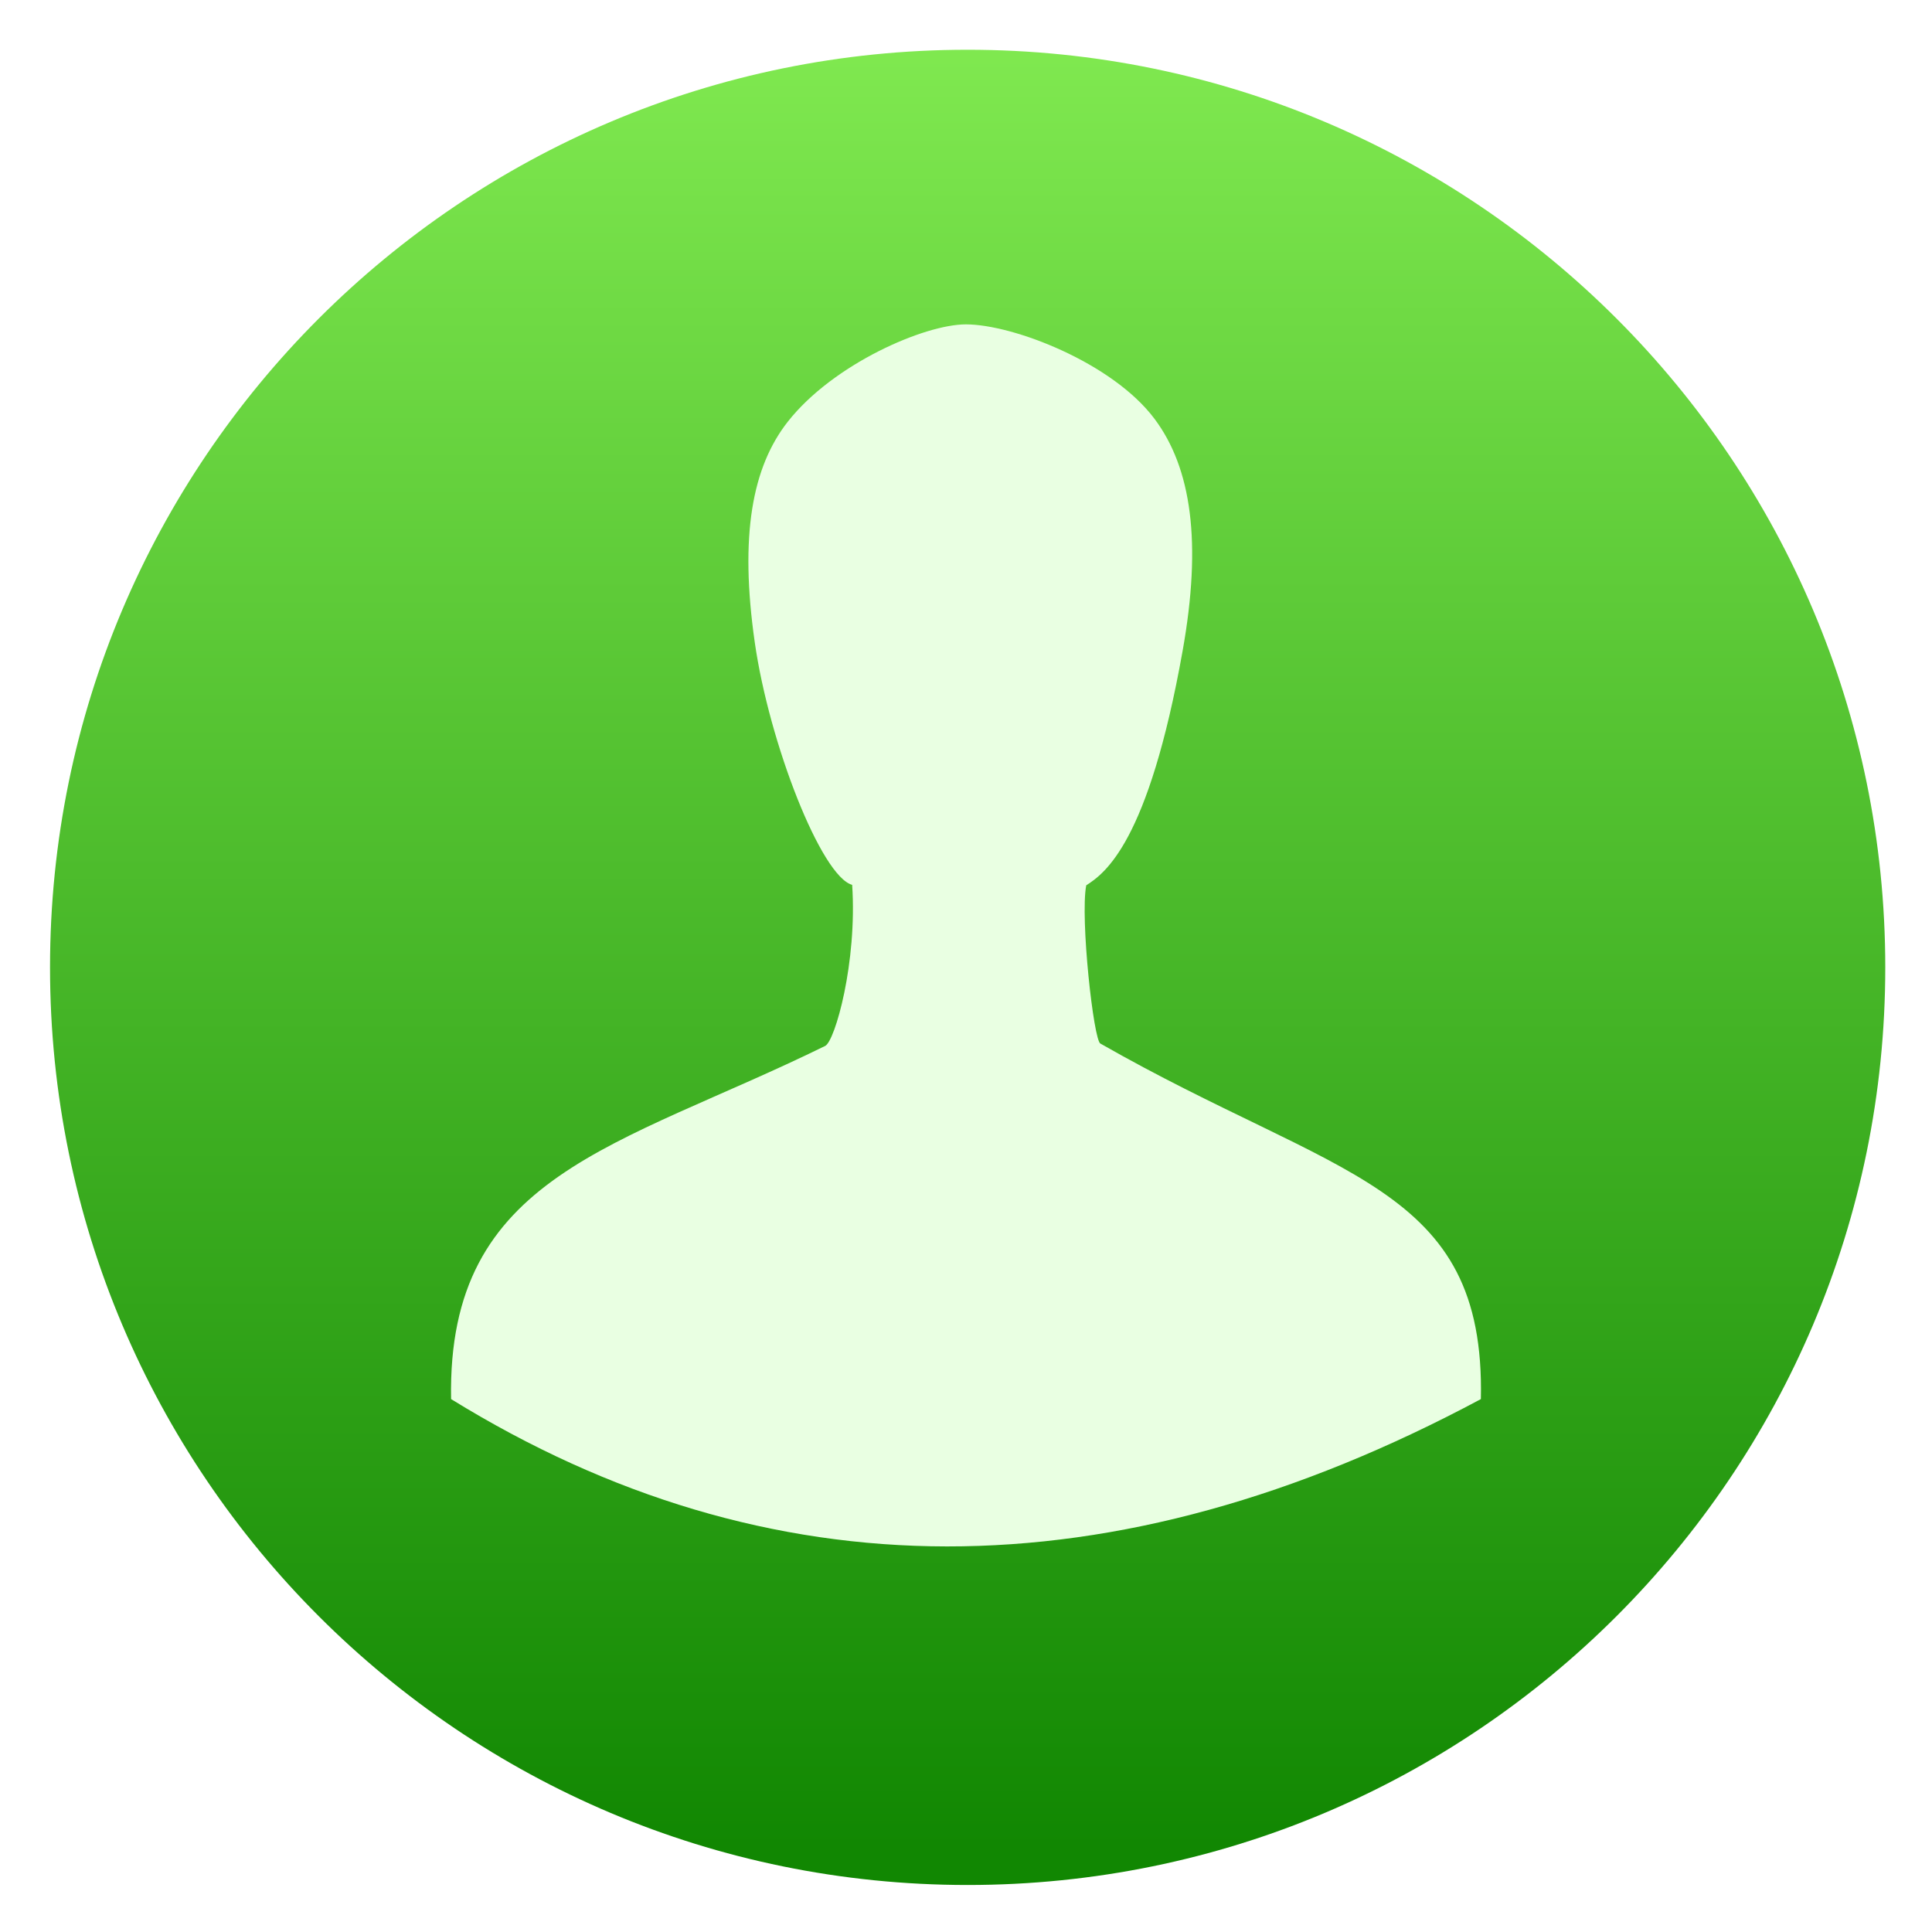
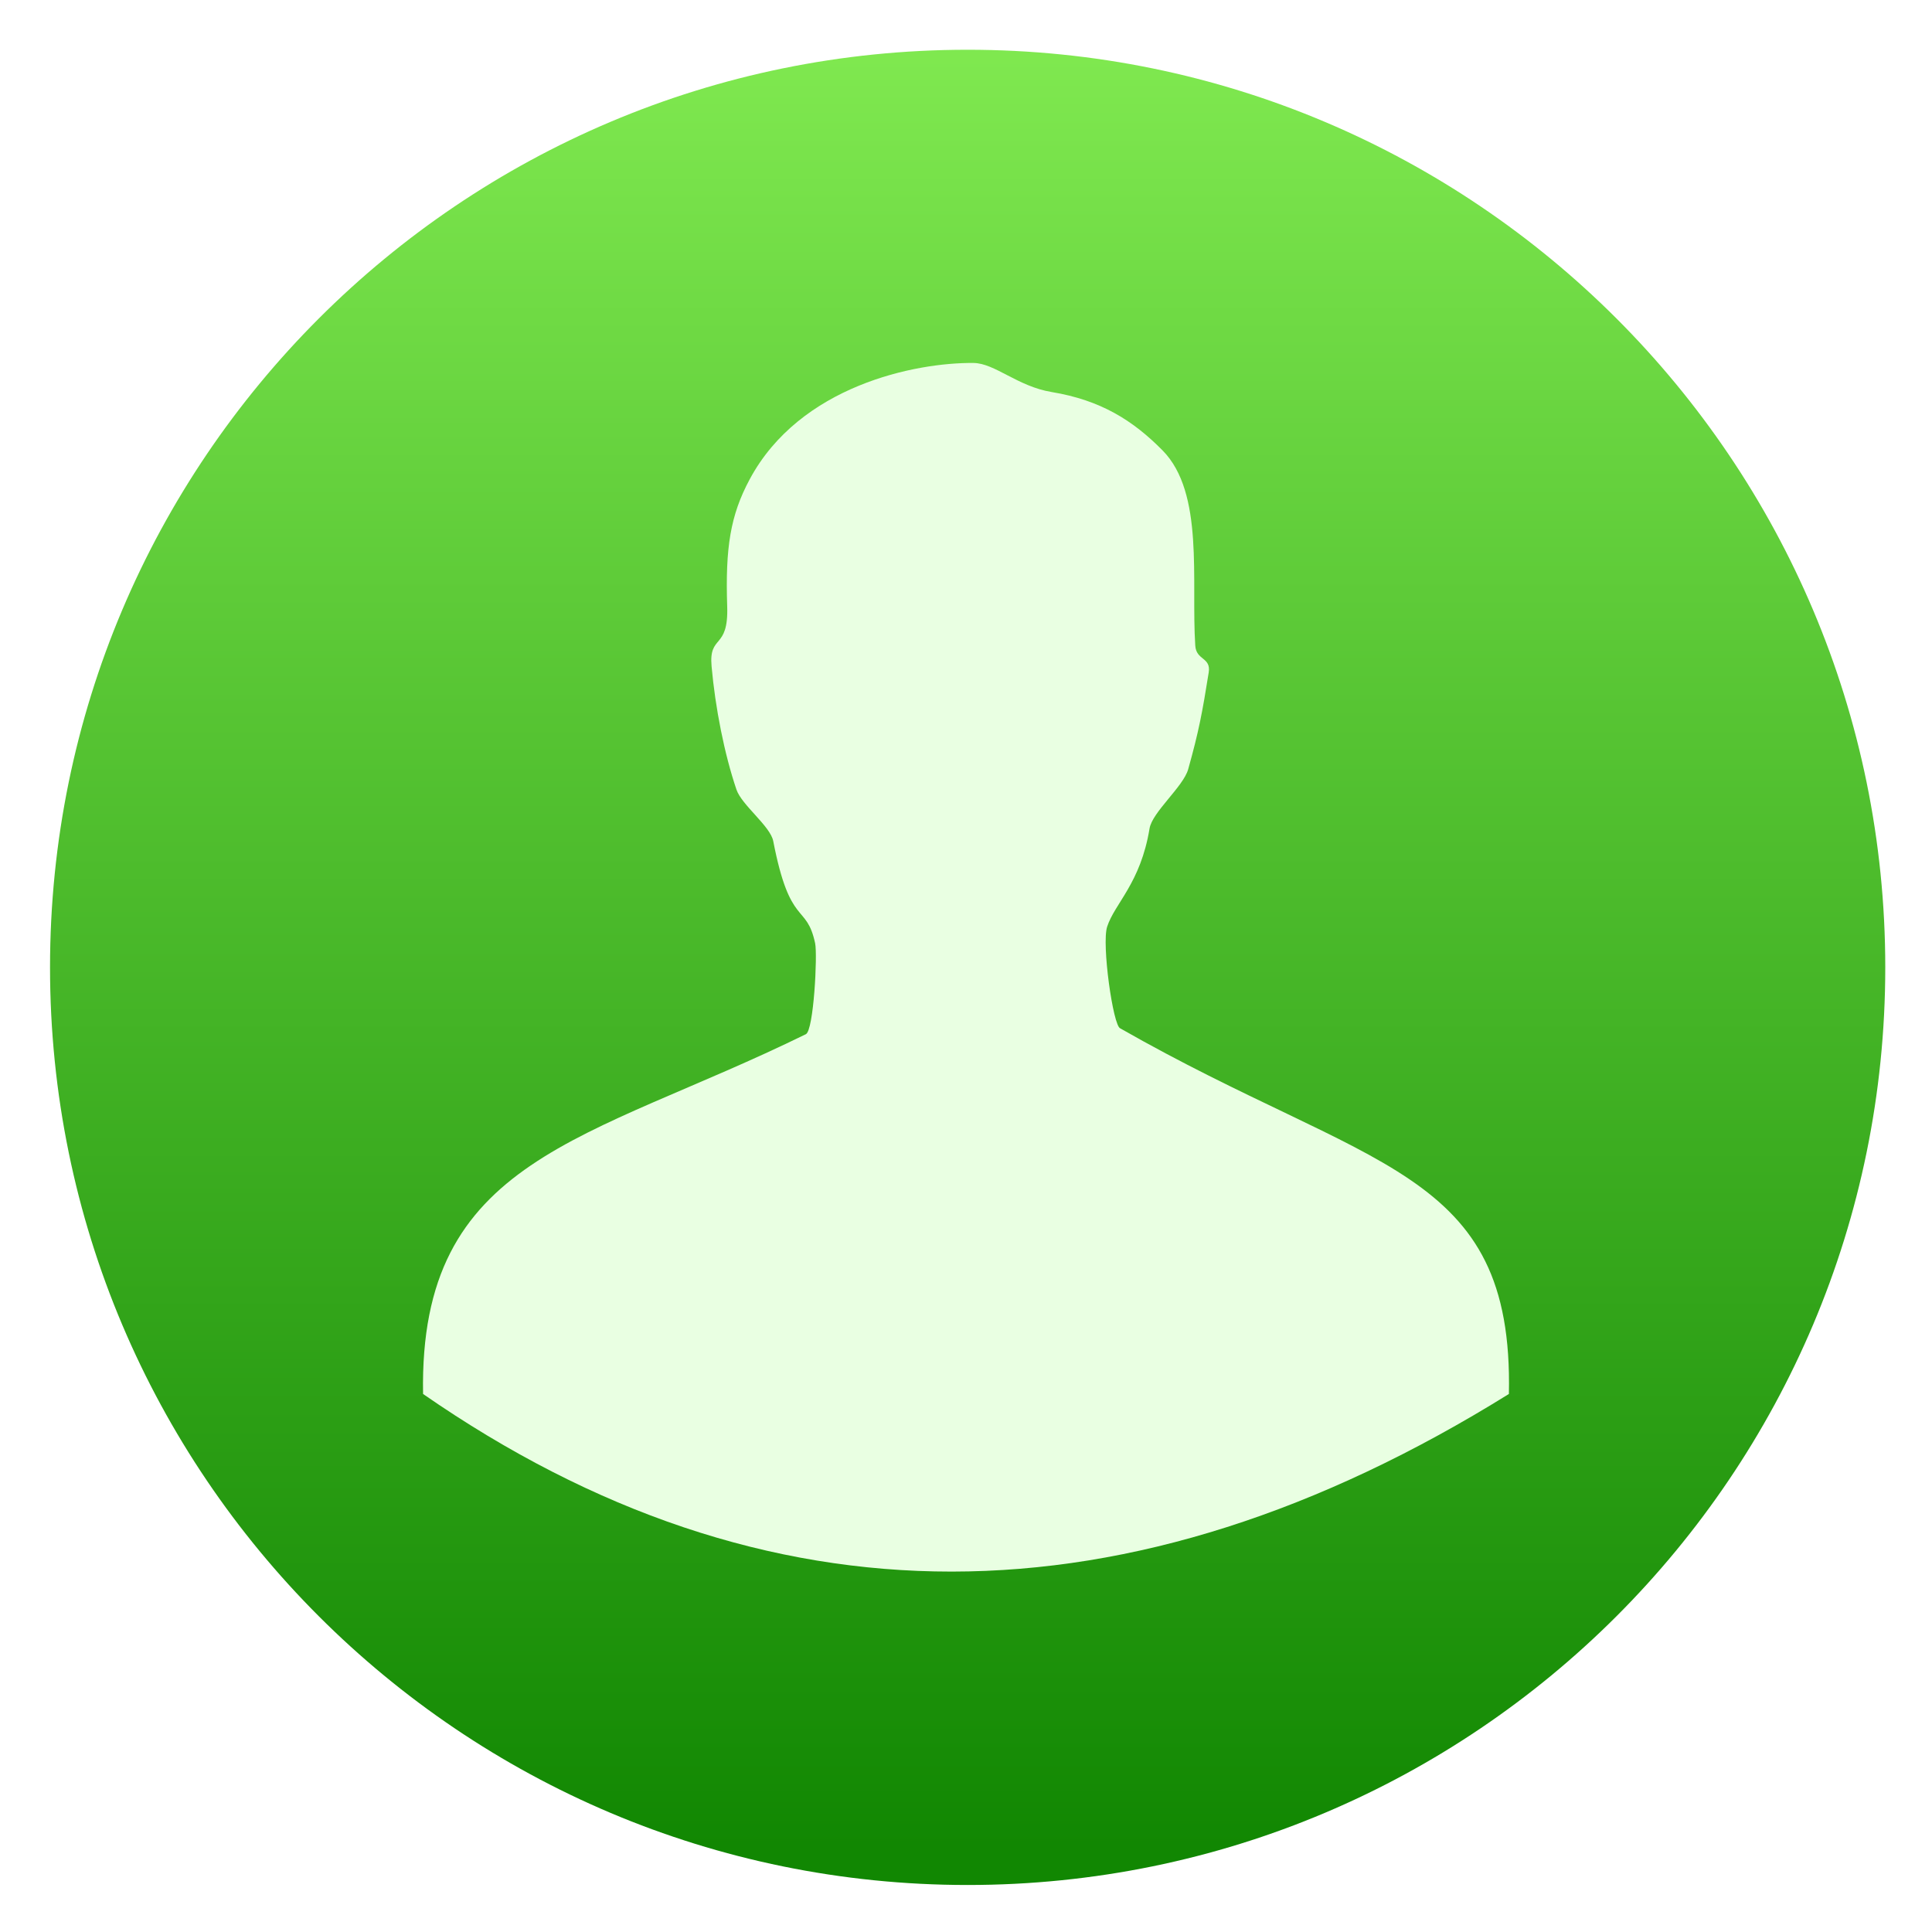
<svg xmlns="http://www.w3.org/2000/svg" style="clip-rule:evenodd;fill-rule:evenodd;stroke-linejoin:round;stroke-miterlimit:2" version="1.1" viewBox="0 0 48 48">
  <circle cx="24.041" cy="24.034" r="22.798" style="fill:url(#_Linear1)" />
-   <path d="m27.341 25.928c-0.169-0.055-0.508-3.116-0.354-3.932 0.462-0.299 1.544-1.053 2.395-5.827 0.482-2.698 0.219-4.539-0.699-5.764-1.043-1.393-3.508-2.344-4.683-2.346-1.029-2e-3 -3.299 0.983-4.426 2.416-0.886 1.127-1.202 2.828-0.822 5.485 0.36 2.513 1.653 5.814 2.42 6.024 0.128 1.931-0.427 3.882-0.671 4.002-5.158 2.531-9.396 3.185-9.294 8.774 7.884 4.863 16.435 4.898 25.585 0 0.114-5.339-3.574-5.476-9.451-8.832z" style="fill-rule:nonzero;fill:#e9ffe2" />
+   <path d="m27.832 25.549c-0.178-0.058-0.465-2.093-0.325-2.526 0.19-0.582 0.83-1.079 1.053-2.438 0.067-0.409 0.838-1.039 0.96-1.473 0.263-0.937 0.352-1.412 0.51-2.405 0.061-0.382-0.31-0.296-0.334-0.667-0.105-1.621 0.229-3.796-0.813-4.85-0.735-0.745-1.534-1.248-2.755-1.45-0.848-0.14-1.41-0.716-1.94-0.722-1.441-0.015-4.313 0.562-5.562 2.89-0.48 0.894-0.607 1.695-0.559 3.159 0.036 1.089-0.46 0.681-0.388 1.487 0.092 1.034 0.318 2.179 0.618 3.063 0.131 0.386 0.842 0.908 0.914 1.28 0.419 2.167 0.825 1.525 1.041 2.54 0.061 0.288-0.035 2.161-0.23 2.257-5.438 2.669-9.618 3.047-9.511 8.939 8.503 5.892 17.53 5.875 26.977 0 0.12-5.629-3.459-5.546-9.656-9.084z" style="fill-rule:nonzero;fill:#e9ffe2" />
  <defs>
-     <linearGradient id="_Linear1" x2="1" gradientTransform="matrix(2.72215e-15,-44.4561,44.4561,2.72215e-15,24.041,45.6921)" gradientUnits="userSpaceOnUse">
+     <linearGradient id="_Linear1" x2="1" gradientTransform="matrix(2.72215e-15,-44.4561,44.4561,2.72215e-15,78.9887,45.6921)" gradientUnits="userSpaceOnUse">
      <stop style="stop-color:#118702" offset="0" />
      <stop style="stop-color:#80e950" offset="1" />
    </linearGradient>
  </defs>
</svg>
